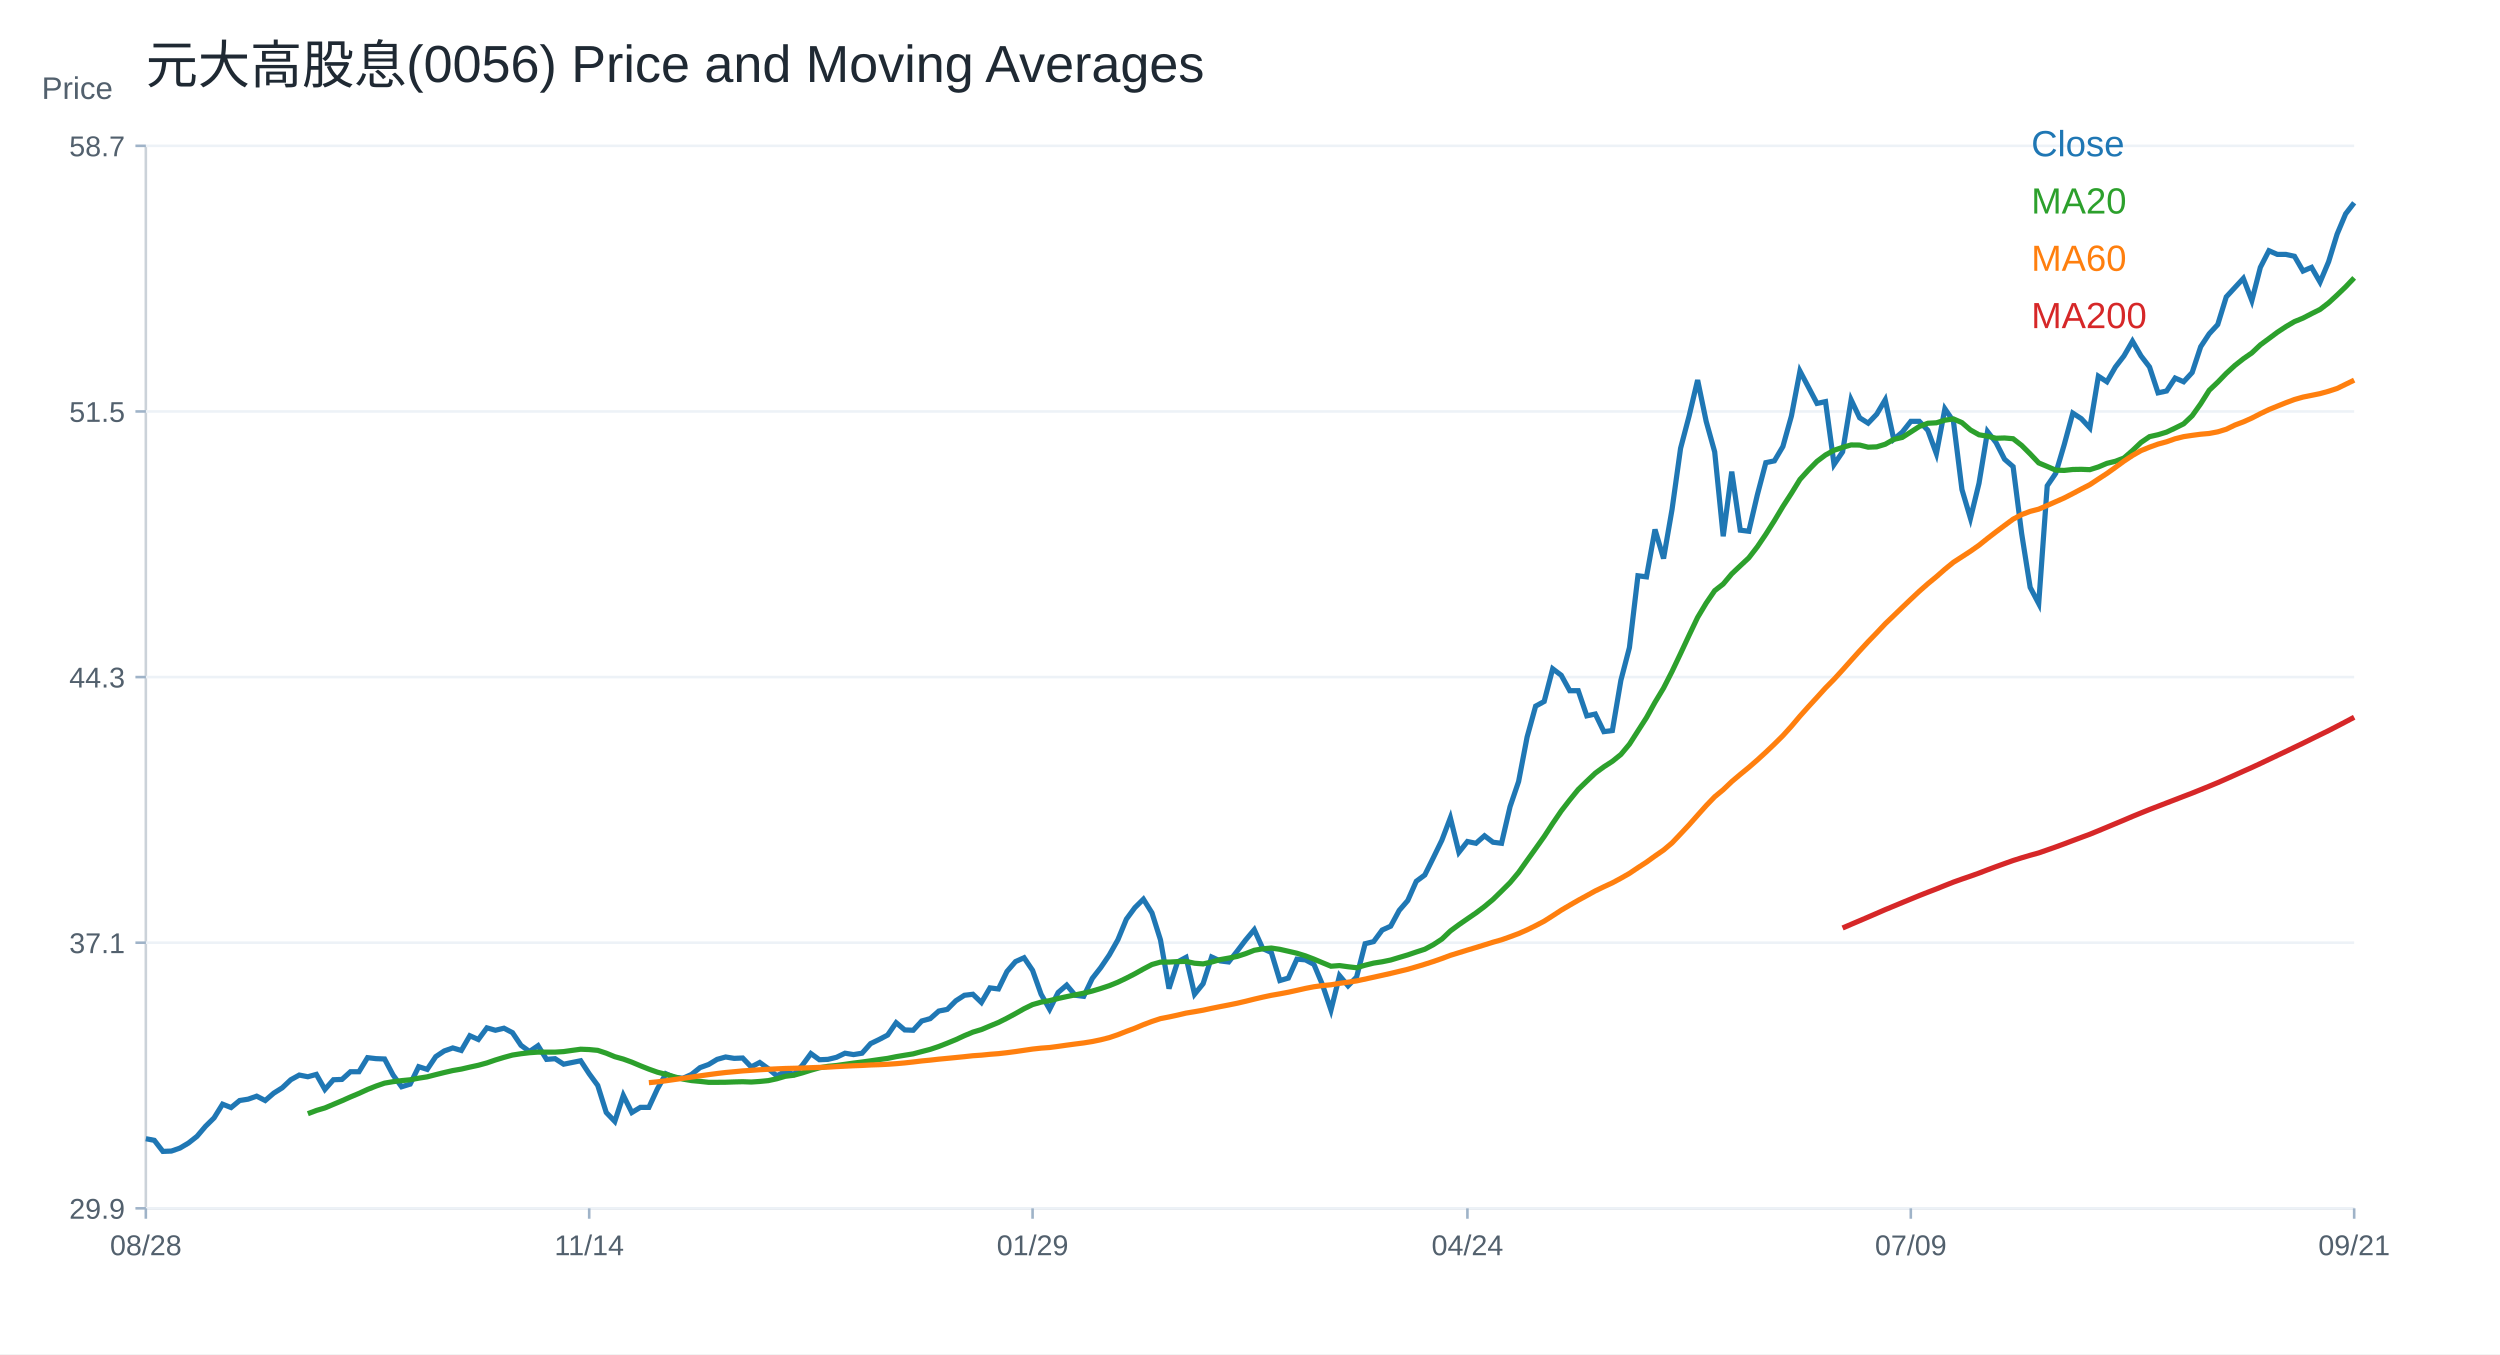
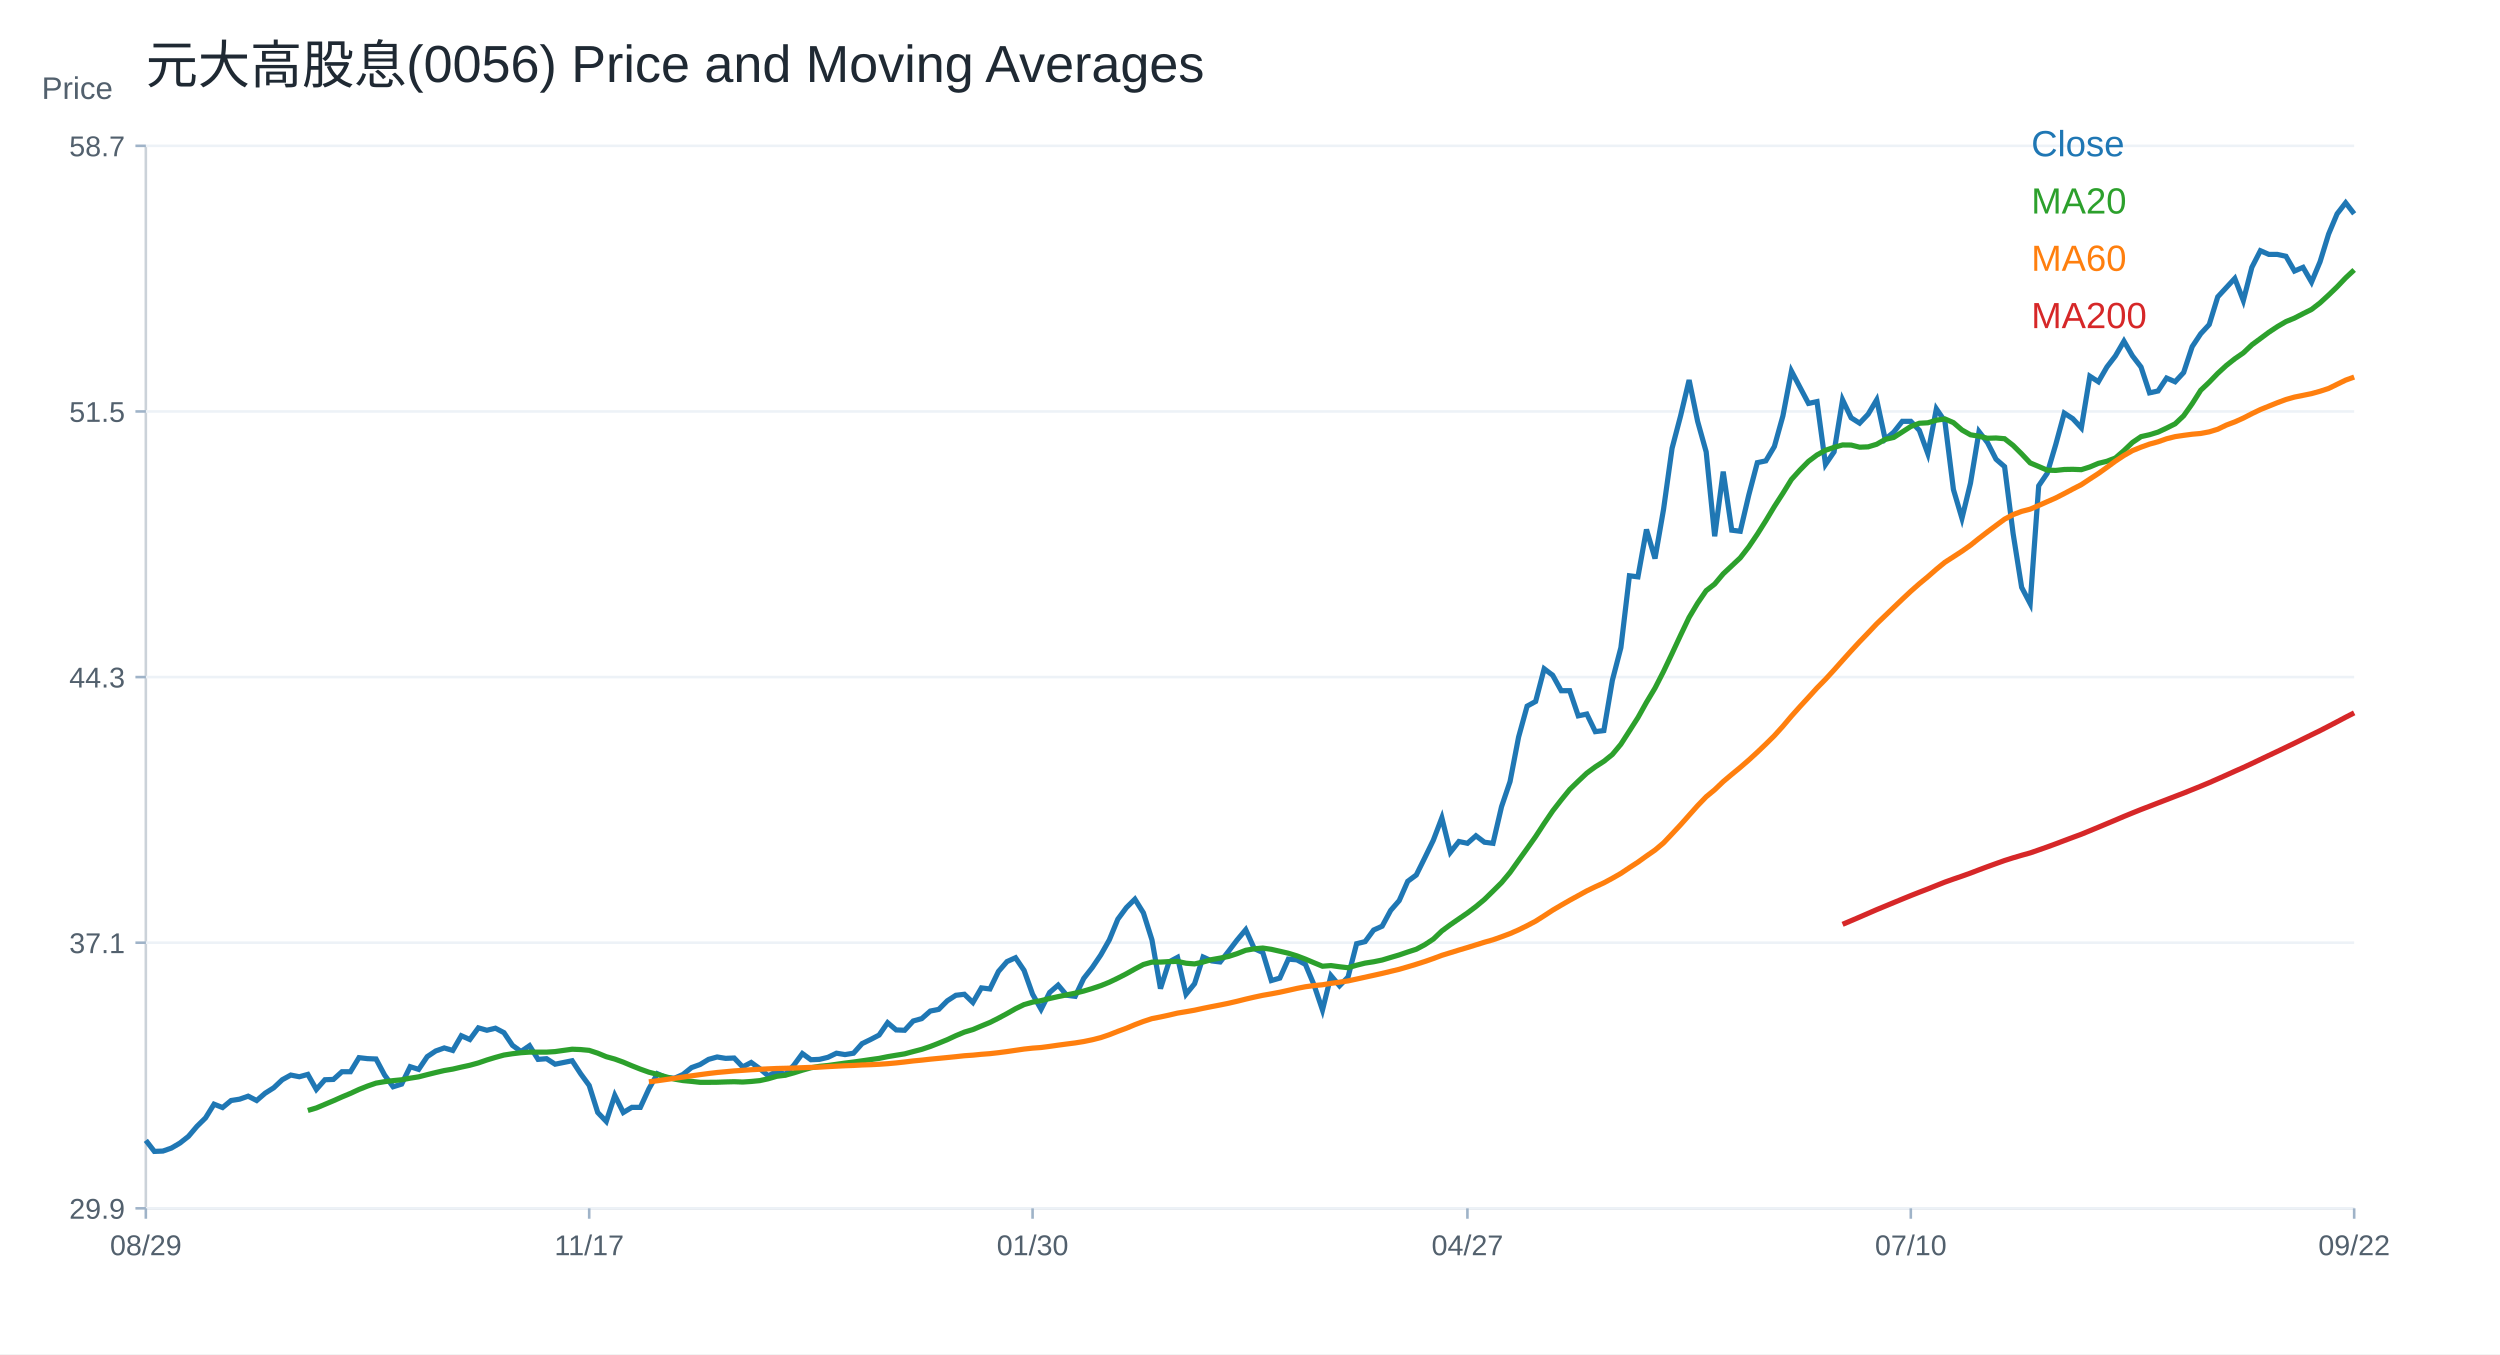
<svg xmlns="http://www.w3.org/2000/svg" width="960" height="520" viewBox="0 0 960 520">
  <rect width="100%" height="100%" fill="white" />
  <text x="56.00" y="32.00" font-size="20" font-family="Arial" fill="#1f2933" text-anchor="start">元大高股息(0056) Price and Moving Averages</text>
  <line x1="56" y1="464" x2="904" y2="464" stroke="#cbd2d9" />
  <line x1="56" y1="56" x2="56" y2="464" stroke="#cbd2d9" />
  <text x="16.00" y="38.00" font-size="12" font-family="Arial" fill="#52606d" text-anchor="start">Price</text>
  <line x1="56" y1="464.00" x2="904" y2="464.00" stroke="#edf2f7" />
  <line x1="52" y1="464.00" x2="56" y2="464.00" stroke="#9fb3c8" />
  <text x="48.00" y="468.00" font-size="11" font-family="Arial" fill="#52606d" text-anchor="end">29.9</text>
  <line x1="56" y1="362.00" x2="904" y2="362.00" stroke="#edf2f7" />
  <line x1="52" y1="362.00" x2="56" y2="362.00" stroke="#9fb3c8" />
  <text x="48.00" y="366.00" font-size="11" font-family="Arial" fill="#52606d" text-anchor="end">37.1</text>
  <line x1="56" y1="260.00" x2="904" y2="260.00" stroke="#edf2f7" />
  <line x1="52" y1="260.00" x2="56" y2="260.00" stroke="#9fb3c8" />
  <text x="48.00" y="264.00" font-size="11" font-family="Arial" fill="#52606d" text-anchor="end">44.3</text>
  <line x1="56" y1="158.00" x2="904" y2="158.00" stroke="#edf2f7" />
  <line x1="52" y1="158.00" x2="56" y2="158.00" stroke="#9fb3c8" />
  <text x="48.00" y="162.00" font-size="11" font-family="Arial" fill="#52606d" text-anchor="end">51.5</text>
  <line x1="56" y1="56.00" x2="904" y2="56.00" stroke="#edf2f7" />
  <line x1="52" y1="56.00" x2="56" y2="56.00" stroke="#9fb3c8" />
  <text x="48.00" y="60.00" font-size="11" font-family="Arial" fill="#52606d" text-anchor="end">58.7</text>
  <line x1="56.00" y1="464" x2="56.00" y2="468" stroke="#9fb3c8" />
-   <text x="56.00" y="482.00" font-size="11" font-family="Arial" fill="#52606d" text-anchor="middle">08/28</text>
+   <text x="56.00" y="482.00" font-size="11" font-family="Arial" fill="#52606d" text-anchor="middle">08/29</text>
  <line x1="226.25" y1="464" x2="226.25" y2="468" stroke="#9fb3c8" />
-   <text x="226.25" y="482.00" font-size="11" font-family="Arial" fill="#52606d" text-anchor="middle">11/14</text>
+   <text x="226.25" y="482.00" font-size="11" font-family="Arial" fill="#52606d" text-anchor="middle">11/17</text>
  <line x1="396.51" y1="464" x2="396.51" y2="468" stroke="#9fb3c8" />
-   <text x="396.51" y="482.00" font-size="11" font-family="Arial" fill="#52606d" text-anchor="middle">01/29</text>
+   <text x="396.51" y="482.00" font-size="11" font-family="Arial" fill="#52606d" text-anchor="middle">01/30</text>
  <line x1="563.49" y1="464" x2="563.49" y2="468" stroke="#9fb3c8" />
-   <text x="563.49" y="482.00" font-size="11" font-family="Arial" fill="#52606d" text-anchor="middle">04/24</text>
+   <text x="563.49" y="482.00" font-size="11" font-family="Arial" fill="#52606d" text-anchor="middle">04/27</text>
  <line x1="733.75" y1="464" x2="733.75" y2="468" stroke="#9fb3c8" />
-   <text x="733.75" y="482.00" font-size="11" font-family="Arial" fill="#52606d" text-anchor="middle">07/09</text>
+   <text x="733.75" y="482.00" font-size="11" font-family="Arial" fill="#52606d" text-anchor="middle">07/10</text>
  <line x1="904.00" y1="464" x2="904.00" y2="468" stroke="#9fb3c8" />
-   <text x="904.00" y="482.00" font-size="11" font-family="Arial" fill="#52606d" text-anchor="middle">09/21</text>
-   <polyline fill="none" stroke="#1f77b4" stroke-width="2" points="56.00,437.26 59.27,437.90 62.55,442.14 65.82,442.01 69.10,440.86 72.37,438.93 75.64,436.36 78.92,432.50 82.19,429.28 85.47,424.01 88.74,425.30 92.02,422.60 95.29,422.08 98.56,420.93 101.84,422.60 105.11,419.77 108.39,417.71 111.66,414.62 114.93,412.82 118.21,413.47 121.48,412.57 124.76,418.35 128.03,414.62 131.31,414.50 134.58,411.54 137.85,411.54 141.13,406.14 144.40,406.52 147.68,406.65 150.95,412.82 154.22,417.32 157.50,416.30 160.77,409.61 164.05,410.64 167.32,405.75 170.59,403.57 173.87,402.41 177.14,403.38 180.42,397.72 183.69,399.17 186.97,394.70 190.24,395.62 193.51,394.83 196.79,396.54 200.06,401.41 203.34,403.78 206.61,401.54 209.88,406.80 213.16,406.54 216.43,408.65 219.71,407.99 222.98,407.33 226.25,412.33 229.53,416.81 232.80,427.20 236.08,430.63 239.35,420.62 242.63,427.20 245.90,425.23 249.17,425.23 252.45,418.12 255.72,412.33 259.00,413.78 262.27,414.04 265.54,412.59 268.82,409.96 272.09,408.78 275.37,406.80 278.64,405.88 281.92,406.41 285.19,406.28 288.46,409.70 291.74,407.99 295.01,410.36 298.29,413.12 301.56,411.41 304.83,412.59 308.11,409.04 311.38,404.57 314.66,406.94 317.93,406.80 321.20,406.01 324.48,404.43 327.75,404.96 331.03,404.43 334.30,400.75 337.58,399.17 340.85,397.46 344.12,392.72 347.40,395.49 350.67,395.62 353.95,392.06 357.22,391.14 360.49,388.25 363.77,387.59 367.04,384.30 370.32,382.19 373.59,381.80 376.86,384.96 380.14,379.35 383.41,379.76 386.69,373.03 389.96,369.25 393.24,367.77 396.51,372.62 399.78,381.78 403.06,387.57 406.33,381.11 409.61,378.28 412.88,382.18 416.15,382.59 419.43,375.72 422.70,371.54 425.98,366.70 429.25,360.91 432.53,352.96 435.80,348.52 439.07,345.29 442.35,350.54 445.62,360.91 448.90,379.62 452.17,369.39 455.44,367.64 458.72,381.78 461.99,377.74 465.27,367.50 468.54,368.99 471.81,369.39 475.09,365.22 478.36,360.91 481.64,357.00 484.91,364.27 488.19,365.75 491.46,376.53 494.73,375.58 498.01,368.31 501.28,368.58 504.56,370.33 507.83,378.14 511.10,387.84 514.38,374.64 517.65,378.55 520.93,375.18 524.20,362.39 527.47,361.58 530.75,357.14 534.02,355.65 537.30,349.59 540.57,345.82 543.85,338.42 547.12,335.99 550.39,329.39 553.67,322.66 556.94,314.04 560.22,327.28 563.49,323.14 566.76,323.83 570.04,320.94 573.31,323.42 576.59,323.83 579.86,309.77 583.14,300.12 586.41,283.02 589.68,271.16 592.96,269.36 596.23,256.82 599.51,259.30 602.78,265.23 606.05,265.23 609.33,274.88 612.60,274.19 615.88,280.95 619.15,280.53 622.42,261.23 625.70,248.68 628.97,221.10 632.25,221.51 635.52,203.31 638.80,214.48 642.07,195.59 645.34,172.15 648.62,159.73 651.89,145.94 655.17,161.80 658.44,173.52 661.71,205.93 664.99,181.11 668.26,203.59 671.54,204.00 674.81,190.07 678.08,177.66 681.36,176.97 684.63,171.46 687.91,159.73 691.18,142.50 694.46,148.70 697.73,154.91 701.00,154.22 704.28,178.35 707.55,173.52 710.83,153.53 714.10,160.42 717.37,162.49 720.65,159.05 723.92,153.53 727.20,168.70 730.47,165.94 733.75,161.80 737.02,161.80 740.29,165.25 743.57,174.21 746.84,156.98 750.12,161.80 753.39,188.00 756.66,199.04 759.94,185.57 763.21,165.73 766.49,169.98 769.76,176.36 773.03,179.19 776.31,204.85 779.58,225.54 782.86,231.78 786.13,186.56 789.41,181.74 792.68,170.69 795.95,158.64 799.23,160.77 802.50,164.31 805.78,144.47 809.05,146.60 812.32,140.93 815.60,136.67 818.87,131.01 822.15,136.67 825.42,140.93 828.69,150.85 831.97,150.14 835.24,145.18 838.52,146.60 841.79,143.05 845.07,133.13 848.34,128.17 851.61,124.63 854.89,114.00 858.16,110.45 861.44,106.91 864.71,115.42 867.98,102.66 871.26,96.28 874.53,97.70 877.81,97.70 881.08,98.41 884.36,104.08 887.63,102.66 890.90,108.33 894.18,100.53 897.45,89.90 900.73,82.11 904.00,77.86" />
+   <text x="904.00" y="482.00" font-size="11" font-family="Arial" fill="#52606d" text-anchor="middle">09/22</text>
+   <polyline fill="none" stroke="#1f77b4" stroke-width="2" points="56.00,437.90 59.27,442.14 62.55,442.01 65.82,440.86 69.10,438.93 72.37,436.36 75.64,432.50 78.92,429.28 82.19,424.01 85.47,425.30 88.74,422.60 92.02,422.08 95.29,420.93 98.56,422.60 101.84,419.77 105.11,417.71 108.39,414.62 111.66,412.82 114.93,413.47 118.21,412.57 121.48,418.35 124.76,414.62 128.03,414.50 131.31,411.54 134.58,411.54 137.85,406.14 141.13,406.52 144.40,406.65 147.68,412.82 150.95,417.32 154.22,416.30 157.50,409.61 160.77,410.64 164.05,405.75 167.32,403.57 170.59,402.41 173.87,403.38 177.14,397.72 180.42,399.17 183.69,394.70 186.97,395.62 190.24,394.83 193.51,396.54 196.79,401.41 200.06,403.78 203.34,401.54 206.61,406.80 209.88,406.54 213.16,408.65 216.43,407.99 219.71,407.33 222.98,412.33 226.25,416.81 229.53,427.20 232.80,430.63 236.08,420.62 239.35,427.20 242.63,425.23 245.90,425.23 249.17,418.12 252.45,412.33 255.72,413.78 259.00,414.04 262.27,412.59 265.54,409.96 268.82,408.78 272.09,406.80 275.37,405.88 278.64,406.41 281.92,406.28 285.19,409.70 288.46,407.99 291.74,410.36 295.01,413.12 298.29,411.41 301.56,412.59 304.83,409.04 308.11,404.57 311.38,406.94 314.66,406.80 317.93,406.01 321.20,404.43 324.48,404.96 327.75,404.43 331.03,400.75 334.30,399.17 337.58,397.46 340.85,392.72 344.12,395.49 347.40,395.62 350.67,392.06 353.95,391.14 357.22,388.25 360.49,387.59 363.77,384.30 367.04,382.19 370.32,381.80 373.59,384.96 376.86,379.35 380.14,379.76 383.41,373.03 386.69,369.25 389.96,367.77 393.24,372.62 396.51,381.78 399.78,387.57 403.06,381.11 406.33,378.28 409.61,382.18 412.88,382.59 416.15,375.72 419.43,371.54 422.70,366.70 425.98,360.91 429.25,352.96 432.53,348.52 435.80,345.28 439.07,350.54 442.35,360.91 445.62,379.62 448.90,369.39 452.17,367.64 455.44,381.78 458.72,377.74 461.99,367.50 465.27,368.99 468.54,369.39 471.81,365.22 475.09,360.91 478.36,357.00 481.64,364.27 484.91,365.75 488.19,376.53 491.46,375.58 494.73,368.31 498.01,368.58 501.28,370.33 504.56,378.14 507.83,387.84 511.10,374.64 514.38,378.55 517.65,375.18 520.93,362.39 524.20,361.58 527.47,357.14 530.75,355.65 534.02,349.59 537.30,345.82 540.57,338.42 543.85,335.99 547.12,329.39 550.39,322.66 553.67,314.04 556.94,327.28 560.22,323.14 563.49,323.83 566.76,320.94 570.04,323.42 573.31,323.83 576.59,309.77 579.86,300.12 583.14,283.02 586.41,271.16 589.68,269.36 592.96,256.82 596.23,259.30 599.51,265.23 602.78,265.23 606.05,274.88 609.33,274.19 612.60,280.95 615.88,280.53 619.15,261.23 622.42,248.68 625.70,221.10 628.97,221.51 632.25,203.31 635.52,214.48 638.80,195.59 642.07,172.15 645.34,159.73 648.62,145.94 651.89,161.80 655.17,173.52 658.44,205.93 661.71,181.11 664.99,203.59 668.26,204.00 671.54,190.07 674.81,177.66 678.08,176.97 681.36,171.46 684.63,159.73 687.91,142.50 691.18,148.70 694.46,154.91 697.73,154.22 701.00,178.35 704.28,173.52 707.55,153.53 710.83,160.42 714.10,162.49 717.37,159.05 720.65,153.53 723.92,168.70 727.20,165.94 730.47,161.80 733.75,161.80 737.02,165.25 740.29,174.21 743.57,156.98 746.84,161.80 750.12,188.00 753.39,199.04 756.66,185.57 759.94,165.73 763.21,169.98 766.49,176.36 769.76,179.19 773.03,204.85 776.31,225.54 779.58,231.78 782.86,186.56 786.13,181.74 789.41,170.69 792.68,158.64 795.95,160.77 799.23,164.31 802.50,144.47 805.78,146.60 809.05,140.93 812.32,136.67 815.60,131.01 818.87,136.67 822.15,140.93 825.42,150.85 828.69,150.14 831.97,145.18 835.24,146.60 838.52,143.05 841.79,133.13 845.07,128.17 848.34,124.63 851.61,114.00 854.89,110.45 858.16,106.91 861.44,115.42 864.71,102.66 867.98,96.28 871.26,97.70 874.53,97.70 877.81,98.41 881.08,104.08 884.36,102.66 887.63,108.33 890.90,100.53 894.18,89.90 897.45,82.11 900.73,77.86 904.00,82.11" />
  <text x="780.00" y="60.00" font-size="14" font-family="Arial" fill="#1f77b4" text-anchor="start">Close</text>
-   <polyline fill="none" stroke="#2ca02c" stroke-width="2" points="118.21,427.66 121.48,426.42 124.76,425.45 128.03,424.07 131.31,422.69 134.58,421.23 137.85,419.86 141.13,418.35 144.40,417.05 147.68,415.92 150.95,415.36 154.22,414.96 157.50,414.64 160.77,414.02 164.05,413.51 167.32,412.66 170.59,411.85 173.87,411.09 177.14,410.53 180.42,409.77 183.69,409.06 186.97,408.16 190.24,407.03 193.51,406.04 196.79,405.14 200.06,404.63 203.34,404.24 206.61,404.01 209.88,404.03 213.16,404.02 216.43,403.81 219.71,403.35 222.98,402.90 226.25,403.03 229.53,403.34 232.80,404.42 236.08,405.77 239.35,406.68 242.63,407.87 245.90,409.25 249.17,410.55 252.45,411.72 255.72,412.56 259.00,413.50 262.27,414.38 265.54,414.94 268.82,415.25 272.09,415.61 275.37,415.61 278.64,415.58 281.92,415.46 285.19,415.38 288.46,415.50 291.74,415.28 295.01,414.96 298.29,414.25 301.56,413.29 304.83,412.89 308.11,411.98 311.38,410.95 314.66,410.03 317.93,409.47 321.20,409.15 324.48,408.69 327.75,408.23 331.03,407.82 334.30,407.36 337.58,406.88 340.85,406.42 344.12,405.76 347.40,405.21 350.67,404.68 353.95,403.80 357.22,402.95 360.49,401.85 363.77,400.57 367.04,399.22 370.32,397.70 373.59,396.33 376.86,395.35 380.14,393.97 383.41,392.62 386.69,390.97 389.96,389.21 393.24,387.35 396.51,385.76 399.78,384.82 403.06,384.24 406.33,383.42 409.61,382.70 412.88,382.03 416.15,381.38 419.43,380.56 422.70,379.58 425.98,378.50 429.25,377.17 432.53,375.60 435.80,373.92 439.07,372.09 442.35,370.37 445.62,369.45 448.90,369.44 452.17,369.26 455.44,369.18 458.72,369.88 461.99,370.14 465.27,369.42 468.54,368.49 471.81,367.91 475.09,367.26 478.36,366.19 481.64,364.91 484.91,364.34 488.19,364.05 491.46,364.54 494.73,365.28 498.01,366.04 501.28,367.05 504.56,368.30 507.83,369.68 511.10,371.03 514.38,370.78 517.65,371.23 520.93,371.61 524.20,370.64 527.47,369.83 530.75,369.32 534.02,368.65 537.30,367.66 540.57,366.69 543.85,365.57 547.12,364.51 550.39,362.77 553.67,360.62 556.94,357.49 560.22,355.08 563.49,352.82 566.76,350.58 570.04,348.11 573.31,345.38 576.59,342.18 579.86,338.93 583.14,335.01 586.41,330.40 589.68,325.84 592.96,321.23 596.23,316.21 599.51,311.40 602.78,307.18 606.05,303.15 609.33,299.97 612.60,296.88 615.88,294.46 619.15,292.35 622.42,289.71 625.70,285.78 628.97,280.68 632.25,275.56 635.52,269.68 638.80,264.23 642.07,257.82 645.34,250.94 648.62,243.92 651.89,237.07 655.17,231.60 658.44,226.81 661.71,224.26 664.99,220.35 668.26,217.27 671.54,214.21 674.81,209.97 678.08,205.14 681.36,199.95 684.63,194.49 687.91,189.42 691.18,184.11 694.46,180.49 697.73,177.16 701.00,174.70 704.28,172.90 707.55,171.79 710.83,170.86 714.10,170.90 717.37,171.72 720.65,171.59 723.92,170.59 727.20,168.73 730.47,167.97 733.75,165.88 737.02,163.77 740.29,162.53 743.57,162.35 746.84,161.35 750.12,160.87 753.39,162.29 756.66,165.11 759.94,166.96 763.21,167.50 766.49,168.29 769.76,168.19 773.03,168.47 776.31,171.03 779.58,174.29 782.86,177.75 786.13,179.13 789.41,180.54 792.68,180.64 795.95,180.28 799.23,180.22 802.50,180.35 805.78,179.31 809.05,177.93 812.32,177.13 815.60,175.87 818.87,173.02 822.15,169.90 825.42,167.67 828.69,166.93 831.97,165.93 835.24,164.38 838.52,162.75 841.79,159.66 845.07,155.04 848.34,149.86 851.61,146.76 854.89,143.37 858.16,140.36 861.44,137.77 864.71,135.51 867.98,132.42 871.26,130.01 874.53,127.57 877.81,125.41 881.08,123.49 884.36,122.15 887.63,120.45 890.90,118.82 894.18,116.30 897.45,113.29 900.73,110.14 904.00,106.70" />
+   <polyline fill="none" stroke="#2ca02c" stroke-width="2" points="118.21,426.42 121.48,425.45 124.76,424.07 128.03,422.69 131.31,421.23 134.58,419.86 137.85,418.35 141.13,417.05 144.40,415.92 147.68,415.36 150.95,414.96 154.22,414.64 157.50,414.02 160.77,413.51 164.05,412.66 167.32,411.85 170.59,411.09 173.87,410.53 177.14,409.77 180.42,409.06 183.69,408.16 186.97,407.03 190.24,406.04 193.51,405.14 196.79,404.63 200.06,404.24 203.34,404.01 206.61,404.03 209.88,404.02 213.16,403.81 216.43,403.35 219.71,402.90 222.98,403.03 226.25,403.34 229.53,404.42 232.80,405.77 236.08,406.68 239.35,407.87 242.63,409.25 245.90,410.55 249.17,411.72 252.45,412.56 255.72,413.50 259.00,414.38 262.27,414.94 265.54,415.25 268.82,415.61 272.09,415.61 275.37,415.58 278.64,415.46 281.92,415.38 285.19,415.50 288.46,415.28 291.74,414.96 295.01,414.25 298.29,413.29 301.56,412.89 304.83,411.98 308.11,410.95 311.38,410.03 314.66,409.47 317.93,409.15 321.20,408.69 324.48,408.23 327.75,407.82 331.03,407.36 334.30,406.88 337.58,406.42 340.85,405.76 344.12,405.21 347.40,404.68 350.67,403.80 353.95,402.95 357.22,401.85 360.49,400.57 363.77,399.22 367.04,397.70 370.32,396.33 373.59,395.35 376.86,393.97 380.14,392.62 383.41,390.97 386.69,389.21 389.96,387.35 393.24,385.76 396.51,384.82 399.78,384.24 403.06,383.42 406.33,382.70 409.61,382.03 412.88,381.38 416.15,380.56 419.43,379.58 422.70,378.50 425.98,377.17 429.25,375.60 432.53,373.92 435.80,372.09 439.07,370.37 442.35,369.45 445.62,369.44 448.90,369.26 452.17,369.18 455.44,369.88 458.72,370.14 461.99,369.42 465.27,368.49 468.54,367.91 471.81,367.26 475.09,366.19 478.36,364.91 481.64,364.34 484.91,364.05 488.19,364.54 491.46,365.28 494.73,366.04 498.01,367.05 501.28,368.30 504.56,369.68 507.83,371.03 511.10,370.78 514.38,371.23 517.65,371.61 520.93,370.64 524.20,369.83 527.47,369.32 530.75,368.65 534.02,367.66 537.30,366.69 540.57,365.57 543.85,364.51 547.12,362.77 550.39,360.62 553.67,357.49 556.94,355.08 560.22,352.82 563.49,350.58 566.76,348.11 570.04,345.38 573.31,342.18 576.59,338.93 579.86,335.01 583.14,330.40 586.41,325.84 589.68,321.23 592.96,316.21 596.23,311.40 599.51,307.18 602.78,303.15 606.05,299.97 609.33,296.88 612.60,294.46 615.88,292.35 619.15,289.71 622.42,285.78 625.70,280.68 628.97,275.56 632.25,269.68 635.52,264.23 638.80,257.82 642.07,250.94 645.34,243.92 648.62,237.07 651.89,231.60 655.17,226.81 658.44,224.26 661.71,220.35 664.99,217.27 668.26,214.21 671.54,209.97 674.81,205.14 678.08,199.95 681.36,194.49 684.63,189.42 687.91,184.11 691.18,180.49 694.46,177.16 697.73,174.70 701.00,172.90 704.28,171.79 707.55,170.86 710.83,170.90 714.10,171.72 717.37,171.59 720.65,170.59 723.92,168.73 727.20,167.97 730.47,165.88 733.75,163.77 737.02,162.53 740.29,162.35 743.57,161.35 746.84,160.87 750.12,162.29 753.39,165.11 756.66,166.96 759.94,167.50 763.21,168.29 766.49,168.19 769.76,168.47 773.03,171.03 776.31,174.29 779.58,177.75 782.86,179.13 786.13,180.54 789.41,180.64 792.68,180.28 795.95,180.22 799.23,180.35 802.50,179.31 805.78,177.93 809.05,177.13 812.32,175.87 815.60,173.02 818.87,169.90 822.15,167.67 825.42,166.93 828.69,165.93 831.97,164.38 835.24,162.75 838.52,159.66 841.79,155.04 845.07,149.86 848.34,146.76 851.61,143.37 854.89,140.36 858.16,137.77 861.44,135.51 864.71,132.42 867.98,130.01 871.26,127.57 874.53,125.41 877.81,123.49 881.08,122.15 884.36,120.45 887.63,118.82 890.90,116.30 894.18,113.29 897.45,110.14 900.73,106.70 904.00,103.65" />
  <text x="780.00" y="82.00" font-size="14" font-family="Arial" fill="#2ca02c" text-anchor="start">MA20</text>
-   <polyline fill="none" stroke="#ff7f0e" stroke-width="2" points="249.17,415.75 252.45,415.43 255.72,415.01 259.00,414.54 262.27,414.07 265.54,413.60 268.82,413.12 272.09,412.66 275.37,412.23 278.64,411.84 281.92,411.54 285.19,411.23 288.46,411.01 291.74,410.78 295.01,410.60 298.29,410.44 301.56,410.30 304.83,410.22 308.11,410.13 311.38,409.99 314.66,409.88 317.93,409.78 321.20,409.58 324.48,409.41 327.75,409.25 331.03,409.13 334.30,408.95 337.58,408.84 340.85,408.68 344.12,408.45 347.40,408.16 350.67,407.80 353.95,407.40 357.22,407.09 360.49,406.72 363.77,406.41 367.04,406.09 370.32,405.76 373.59,405.40 376.86,405.18 380.14,404.85 383.41,404.60 386.69,404.23 389.96,403.80 393.24,403.32 396.51,402.84 399.78,402.48 403.06,402.24 406.33,401.81 409.61,401.34 412.88,400.90 416.15,400.48 419.43,399.95 422.70,399.27 425.98,398.44 429.25,397.33 432.53,396.04 435.80,394.84 439.07,393.47 442.35,392.23 445.62,391.15 448.90,390.51 452.17,389.80 455.44,389.03 458.72,388.49 461.99,387.91 465.27,387.20 468.54,386.54 471.81,385.91 475.09,385.24 478.36,384.48 481.64,383.66 484.91,382.90 488.19,382.20 491.46,381.63 494.73,381.01 498.01,380.29 501.28,379.55 504.56,378.91 507.83,378.47 511.10,378.15 514.38,377.61 517.65,377.16 520.93,376.67 524.20,375.96 527.47,375.25 530.75,374.52 534.02,373.79 537.30,373.00 540.57,372.21 543.85,371.26 547.12,370.27 550.39,369.22 553.67,368.08 556.94,366.85 560.22,365.84 563.49,364.82 566.76,363.85 570.04,362.83 573.31,361.81 576.59,360.88 579.86,359.72 583.14,358.50 586.41,357.06 589.68,355.45 592.96,353.73 596.23,351.65 599.51,349.51 602.78,347.58 606.05,345.70 609.33,343.91 612.60,342.10 615.88,340.52 619.15,339.01 622.42,337.25 625.70,335.38 628.97,333.18 632.25,331.06 635.52,328.70 638.80,326.43 642.07,323.67 645.34,320.22 648.62,316.72 651.89,313.03 655.17,309.36 658.44,305.96 661.71,303.26 664.99,300.13 668.26,297.37 671.54,294.68 674.81,291.84 678.08,288.85 681.36,285.73 684.63,282.49 687.91,278.87 691.18,274.99 694.46,271.33 697.73,267.77 701.00,264.17 704.28,260.84 707.55,257.26 710.83,253.58 714.10,249.94 717.37,246.40 720.65,243.01 723.92,239.54 727.20,236.40 730.47,233.24 733.75,230.11 737.02,227.04 740.29,224.16 743.57,221.46 746.84,218.59 750.12,215.91 753.39,213.80 756.66,211.67 759.94,209.37 763.21,206.74 766.49,204.22 769.76,201.77 773.03,199.36 776.31,197.61 779.58,196.37 782.86,195.52 786.13,194.11 789.41,192.65 792.68,191.21 795.95,189.53 799.23,187.79 802.50,186.11 805.78,183.94 809.05,181.81 812.32,179.48 815.60,177.08 818.87,174.91 822.15,173.04 825.42,171.71 828.69,170.53 831.97,169.64 835.24,168.49 838.52,167.67 841.79,167.18 845.07,166.74 848.34,166.45 851.61,165.83 854.89,164.83 858.16,163.24 861.44,162.01 864.71,160.54 867.98,158.85 871.26,157.28 874.53,155.95 877.81,154.63 881.08,153.41 884.36,152.48 887.63,151.82 890.90,151.15 894.18,150.24 897.45,149.17 900.73,147.57 904.00,145.97" />
+   <polyline fill="none" stroke="#ff7f0e" stroke-width="2" points="249.17,415.43 252.45,415.01 255.72,414.54 259.00,414.07 262.27,413.60 265.54,413.12 268.82,412.66 272.09,412.23 275.37,411.84 278.64,411.54 281.92,411.23 285.19,411.01 288.46,410.78 291.74,410.60 295.01,410.44 298.29,410.30 301.56,410.22 304.83,410.13 308.11,409.99 311.38,409.88 314.66,409.78 317.93,409.58 321.20,409.41 324.48,409.25 327.75,409.13 331.03,408.95 334.30,408.84 337.58,408.68 340.85,408.45 344.12,408.16 347.40,407.80 350.67,407.40 353.95,407.09 357.22,406.72 360.49,406.41 363.77,406.09 367.04,405.76 370.32,405.40 373.59,405.18 376.86,404.85 380.14,404.60 383.41,404.23 386.69,403.80 389.96,403.32 393.24,402.84 396.51,402.48 399.78,402.24 403.06,401.81 406.33,401.34 409.61,400.90 412.88,400.48 416.15,399.95 419.43,399.27 422.70,398.44 425.98,397.33 429.25,396.04 432.53,394.84 435.80,393.47 439.07,392.23 442.35,391.15 445.62,390.51 448.90,389.80 452.17,389.03 455.44,388.49 458.72,387.91 461.99,387.20 465.27,386.54 468.54,385.91 471.81,385.24 475.09,384.48 478.36,383.66 481.64,382.90 484.91,382.20 488.19,381.63 491.46,381.01 494.73,380.29 498.01,379.55 501.28,378.91 504.56,378.47 507.83,378.15 511.10,377.61 514.38,377.16 517.65,376.67 520.93,375.96 524.20,375.24 527.47,374.52 530.75,373.79 534.02,373.00 537.30,372.21 540.57,371.26 543.85,370.27 547.12,369.22 550.39,368.08 553.67,366.85 556.94,365.84 560.22,364.82 563.49,363.85 566.76,362.83 570.04,361.81 573.31,360.88 576.59,359.72 579.86,358.50 583.14,357.06 586.41,355.45 589.68,353.73 592.96,351.65 596.23,349.51 599.51,347.58 602.78,345.70 606.05,343.91 609.33,342.10 612.60,340.52 615.88,339.01 619.15,337.25 622.42,335.38 625.70,333.18 628.97,331.06 632.25,328.70 635.52,326.43 638.80,323.67 642.07,320.22 645.34,316.72 648.62,313.03 651.89,309.36 655.17,305.96 658.44,303.26 661.71,300.13 664.99,297.37 668.26,294.68 671.54,291.84 674.81,288.85 678.08,285.73 681.36,282.49 684.63,278.87 687.91,274.99 691.18,271.33 694.46,267.77 697.73,264.17 701.00,260.84 704.28,257.26 707.55,253.58 710.83,249.94 714.10,246.40 717.37,243.01 720.65,239.54 723.92,236.40 727.20,233.24 730.47,230.11 733.75,227.04 737.02,224.16 740.29,221.46 743.57,218.59 746.84,215.91 750.12,213.80 753.39,211.67 756.66,209.37 759.94,206.74 763.21,204.22 766.49,201.77 769.76,199.36 773.03,197.61 776.31,196.37 779.58,195.52 782.86,194.11 786.13,192.65 789.41,191.21 792.68,189.53 795.95,187.79 799.23,186.11 802.50,183.94 805.78,181.81 809.05,179.48 812.32,177.08 815.60,174.91 818.87,173.04 822.15,171.71 825.42,170.53 828.69,169.64 831.97,168.49 835.24,167.67 838.52,167.18 841.79,166.74 845.07,166.45 848.34,165.83 851.61,164.83 854.89,163.24 858.16,162.01 861.44,160.54 864.71,158.85 867.98,157.28 871.26,155.95 874.53,154.63 877.81,153.41 881.08,152.48 884.36,151.82 887.63,151.15 890.90,150.24 894.18,149.17 897.45,147.57 900.73,145.97 904.00,144.78" />
  <text x="780.00" y="104.00" font-size="14" font-family="Arial" fill="#ff7f0e" text-anchor="start">MA60</text>
-   <polyline fill="none" stroke="#d62728" stroke-width="2" points="707.55,356.35 710.83,354.94 714.10,353.55 717.37,352.15 720.65,350.73 723.92,349.30 727.20,347.95 730.47,346.59 733.75,345.24 737.02,343.90 740.29,342.61 743.57,341.35 746.84,340.03 750.12,338.73 753.39,337.56 756.66,336.44 759.94,335.27 763.21,334.01 766.49,332.79 769.76,331.61 773.03,330.44 776.31,329.40 779.58,328.43 782.86,327.52 786.13,326.38 789.41,325.23 792.68,324.03 795.95,322.79 799.23,321.56 802.50,320.35 805.78,319.01 809.05,317.65 812.32,316.28 815.60,314.91 818.87,313.51 822.15,312.17 825.42,310.85 828.69,309.60 831.97,308.33 835.24,307.07 838.52,305.80 841.79,304.55 845.07,303.23 848.34,301.90 851.61,300.54 854.89,299.10 858.16,297.64 861.44,296.16 864.71,294.71 867.98,293.19 871.26,291.63 874.53,290.07 877.81,288.53 881.08,286.96 884.36,285.39 887.63,283.77 890.90,282.16 894.18,280.56 897.45,278.87 900.73,277.16 904.00,275.42" />
+   <polyline fill="none" stroke="#d62728" stroke-width="2" points="707.55,354.94 710.83,353.55 714.10,352.15 717.37,350.73 720.65,349.30 723.92,347.95 727.20,346.59 730.47,345.24 733.75,343.90 737.02,342.61 740.29,341.35 743.57,340.03 746.84,338.73 750.12,337.56 753.39,336.44 756.66,335.27 759.94,334.01 763.21,332.79 766.49,331.61 769.76,330.44 773.03,329.40 776.31,328.43 779.58,327.52 782.86,326.38 786.13,325.23 789.41,324.03 792.68,322.79 795.95,321.56 799.23,320.35 802.50,319.01 805.78,317.65 809.05,316.28 812.32,314.91 815.60,313.51 818.87,312.17 822.15,310.85 825.42,309.60 828.69,308.33 831.97,307.07 835.24,305.80 838.52,304.55 841.79,303.23 845.07,301.90 848.34,300.54 851.61,299.10 854.89,297.64 858.16,296.16 861.44,294.71 864.71,293.19 867.98,291.63 871.26,290.07 874.53,288.53 877.81,286.96 881.08,285.39 884.36,283.77 887.63,282.16 890.90,280.56 894.18,278.87 897.45,277.16 900.73,275.42 904.00,273.74" />
  <text x="780.00" y="126.00" font-size="14" font-family="Arial" fill="#d62728" text-anchor="start">MA200</text>
</svg>
